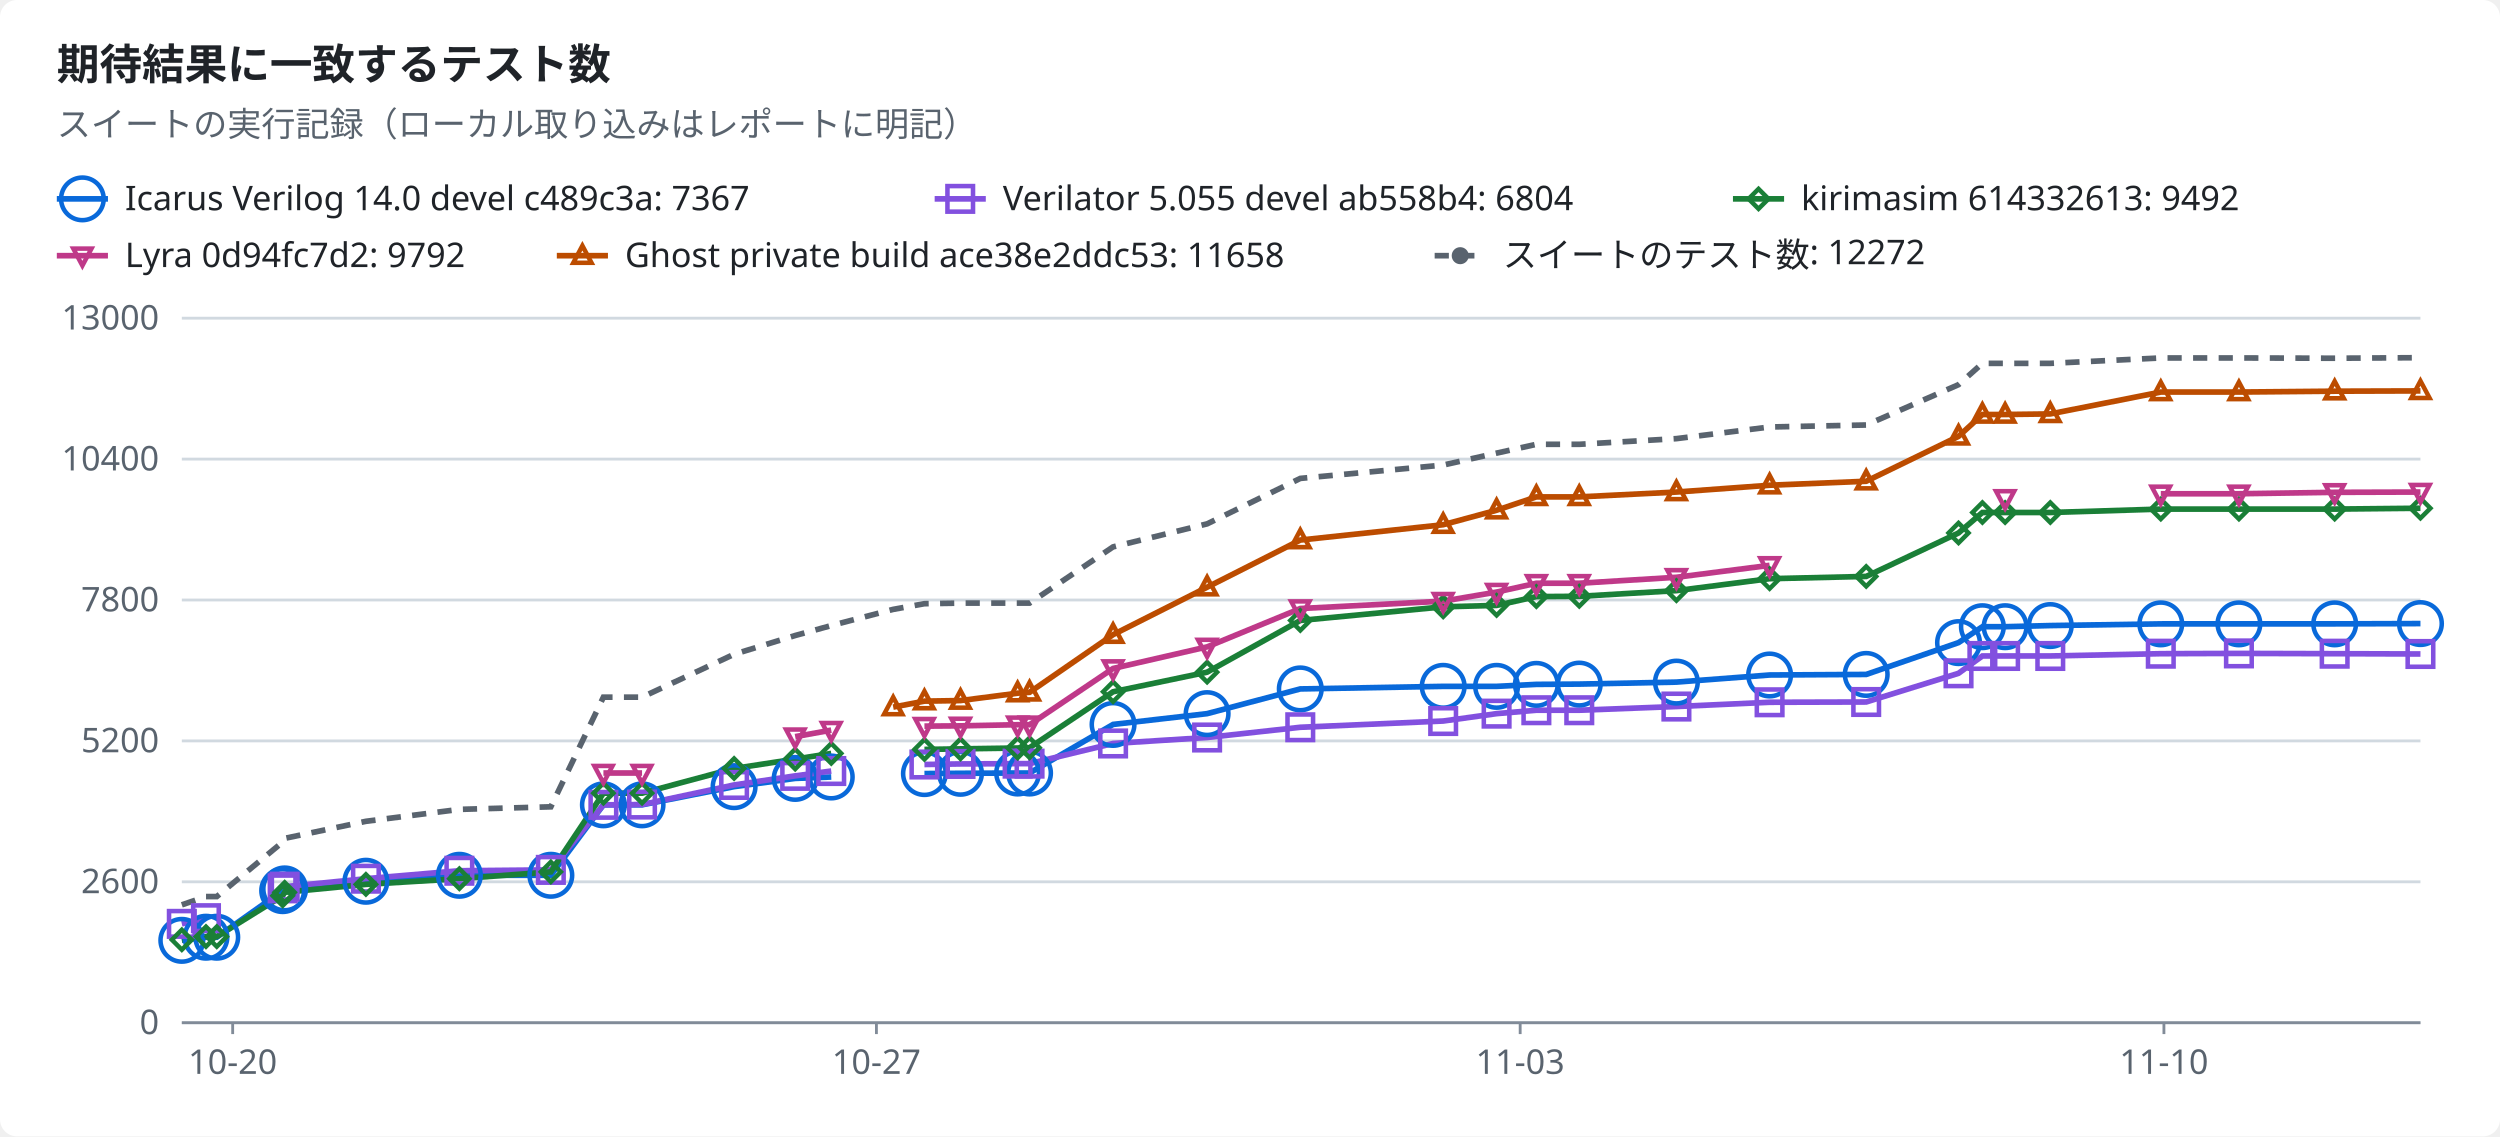
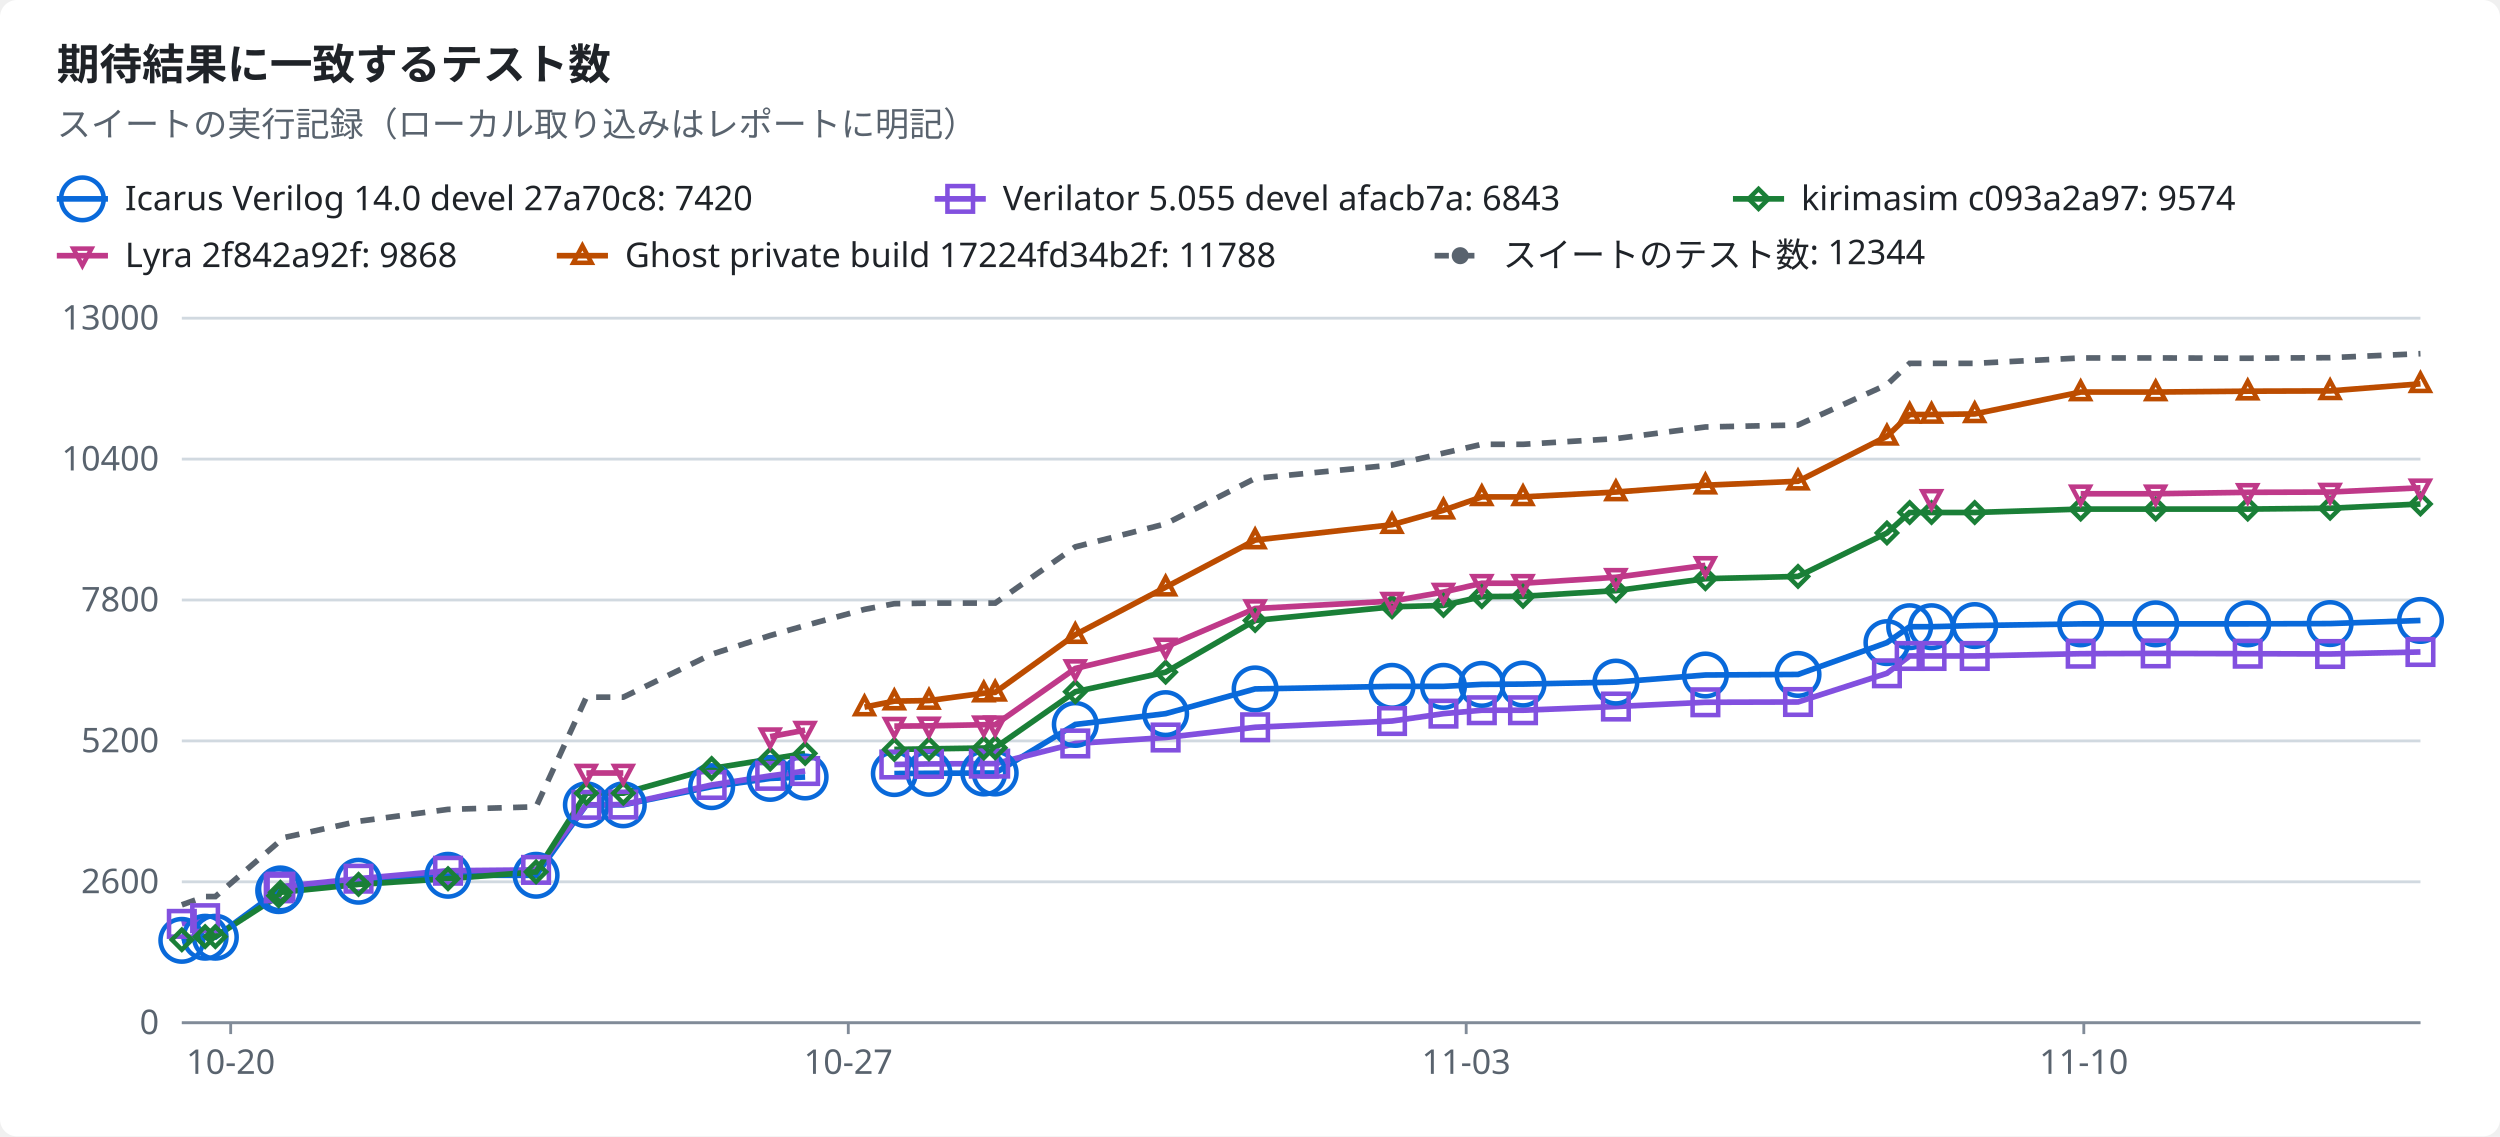
<svg xmlns="http://www.w3.org/2000/svg" width="880" height="400" viewBox="0 0 880 400" role="img">
  <style>text{font-family:-apple-system,BlinkMacSystemFont,"Segoe UI","Noto Sans",Helvetica,Arial,sans-serif;font-size:12px;fill:#1f2328;stroke:none}.bg{fill:#ffffff}.muted{fill:#59636e}.title{font-size:15px;font-weight:600}.grid{stroke:#d1d9e0;stroke-width:1}.axis{stroke:#818b98;stroke-width:1}.line{fill:none;stroke-width:2}.dashed{stroke-dasharray:5 4}.c-total{stroke:#59636e;fill:#59636e}.c-icarus{stroke:#0969da;fill:#0969da}.c-verilator{stroke:#8250df;fill:#8250df}.c-kirimasim{stroke:#1a7f37;fill:#1a7f37}.c-lyra{stroke:#bf3989;fill:#bf3989}.c-ghost{stroke:#bc4c00;fill:#bc4c00}.line{fill:none}.mk{fill:none;stroke-width:1.6}@media (prefers-color-scheme:dark){text{fill:#f0f6fc}.bg{fill:#0d1117}.muted{fill:#9198a1}.grid{stroke:#3d444d}.axis{stroke:#656c76}.c-total{stroke:#9198a1;fill:#9198a1}.c-icarus{stroke:#4493f8;fill:#4493f8}.c-verilator{stroke:#ab7df8;fill:#ab7df8}.c-kirimasim{stroke:#3fb950;fill:#3fb950}.c-lyra{stroke:#db61a2;fill:#db61a2}.c-ghost{stroke:#f0883e;fill:#f0883e}.line{fill:none}.mk{fill:none;stroke-width:1.6}}</style>
  <rect class="bg" width="880" height="400" rx="6" />
  <text x="20.0" y="28.0" class="title" text-anchor="start">期待結果に一致するテスト数</text>
  <text x="20.0" y="48.0" class="muted" text-anchor="start">スイートの実行記録（ローカル取り込みはレポートに明記）</text>
  <line class="line c-icarus" x1="20" x2="38" y1="70" y2="70" />
  <circle class="mk c-icarus" cx="29.0" cy="70.0" r="7.5" />
-   <text x="44.0" y="74.0" text-anchor="start">Icarus Verilog 14.0 devel c489c3a: 7367</text>
+   <text x="44.0" y="74.0" text-anchor="start">Icarus Verilog 14.0 devel 27a70c8: 7420</text>
  <line class="line c-verilator" x1="329" x2="347" y1="70" y2="70" />
  <rect class="mk c-verilator" x="333.5" y="65.5" width="9" height="9" />
-   <text x="353.0" y="74.0" text-anchor="start">Verilator 5.055 devel ab558b4: 6804</text>
+   <text x="353.0" y="74.0" text-anchor="start">Verilator 5.055 devel afacb7a: 6843</text>
  <line class="line c-kirimasim" x1="610" x2="628" y1="70" y2="70" />
  <polygon class="mk c-kirimasim" points="619.0,66.5 622.5,70.0 619.0,73.5 615.5,70.0" />
-   <text x="634.0" y="74.0" text-anchor="start">kirimasim 614332613: 9492</text>
+   <text x="634.0" y="74.0" text-anchor="start">kirimasim c093a2a97: 9574</text>
  <line class="line c-lyra" x1="20" x2="38" y1="90" y2="90" />
  <polygon class="mk c-lyra" points="29.0,93.5 32.2,87.5 25.8,87.5" />
-   <text x="44.0" y="94.0" text-anchor="start">Lyra 0d94fc7d2: 9792</text>
+   <text x="44.0" y="94.0" text-anchor="start">Lyra 2f842a92f: 9868</text>
  <line class="line c-ghost" x1="196" x2="214" y1="90" y2="90" />
  <polygon class="mk c-ghost" points="205.0,86.5 208.2,92.5 201.8,92.5" />
-   <text x="220.0" y="94.0" text-anchor="start">Ghost private build ace38e2ddc53: 11658</text>
+   <text x="220.0" y="94.0" text-anchor="start">Ghost private build 17224fd34b2f: 11788</text>
  <line class="line dashed c-total" x1="505" x2="523" y1="90" y2="90" />
  <circle class="c-total" cx="514.0" cy="90.0" r="2.5" />
-   <text x="529.0" y="94.0" text-anchor="start">スイートのテスト数: 12272</text>
+   <text x="529.0" y="94.0" text-anchor="start">スイートのテスト数: 12344</text>
  <line class="grid" x1="64" x2="852" y1="360.0" y2="360.0" />
  <text x="56.0" y="364.0" class="muted" text-anchor="end">0</text>
  <line class="grid" x1="64" x2="852" y1="310.4" y2="310.4" />
  <text x="56.0" y="314.4" class="muted" text-anchor="end">2600</text>
  <line class="grid" x1="64" x2="852" y1="260.8" y2="260.8" />
  <text x="56.0" y="264.8" class="muted" text-anchor="end">5200</text>
  <line class="grid" x1="64" x2="852" y1="211.2" y2="211.2" />
  <text x="56.0" y="215.2" class="muted" text-anchor="end">7800</text>
  <line class="grid" x1="64" x2="852" y1="161.6" y2="161.6" />
  <text x="56.0" y="165.6" class="muted" text-anchor="end">10400</text>
  <line class="grid" x1="64" x2="852" y1="112.0" y2="112.0" />
  <text x="56.0" y="116.0" class="muted" text-anchor="end">13000</text>
  <line class="axis" x1="64" x2="852" y1="360" y2="360" />
-   <line class="axis" x1="81.9" x2="81.9" y1="360" y2="364" />
-   <text x="81.9" y="378.0" class="muted" text-anchor="middle">10-20</text>
-   <line class="axis" x1="308.5" x2="308.5" y1="360" y2="364" />
-   <text x="308.5" y="378.0" class="muted" text-anchor="middle">10-27</text>
-   <line class="axis" x1="535.1" x2="535.1" y1="360" y2="364" />
-   <text x="535.1" y="378.0" class="muted" text-anchor="middle">11-03</text>
-   <line class="axis" x1="761.7" x2="761.7" y1="360" y2="364" />
-   <text x="761.7" y="378.0" class="muted" text-anchor="middle">11-10</text>
-   <polyline class="line c-icarus" points="64.0,331.0 72.5,329.9 76.3,329.9 99.5,313.5 100.2,312.9 128.8,310.2 161.7,308.1 193.9,308.1 212.4,283.3 226.0,283.3 258.4,276.9 279.9,274.0 292.6,273.5" />
-   <polyline class="line c-icarus" points="325.4,272.3 338.1,272.2 358.2,272.1 362.4,272.1 391.8,255.0 424.9,251.2 457.7,242.5 508.0,241.6 526.8,241.6 540.8,240.9 555.9,240.8 590.1,240.1 622.9,237.6 656.9,237.4 689.4,226.2 697.8,220.6 705.8,220.6 721.7,220.2 760.6,219.6 788.1,219.6 821.8,219.6 852.0,219.5" />
-   <polyline class="line c-verilator" points="64.0,325.2 72.5,323.2" />
-   <polyline class="line c-verilator" points="99.5,312.7 100.2,312.1 128.8,309.3 161.7,306.5 193.9,306.2 212.4,283.3 226.0,283.2 258.4,276.3 279.9,273.1 292.6,271.4" />
-   <polyline class="line c-verilator" points="325.4,269.1 338.1,268.9 358.2,268.8 362.4,268.8 391.8,261.7 424.9,259.6 457.7,256.0 508.0,253.8 526.8,251.2 540.8,250.0 555.9,250.0 590.1,248.7 622.9,247.2 656.9,247.1 689.4,237.0 697.8,230.9 705.8,230.9 721.7,230.9 760.6,230.1 788.1,230.0 821.8,230.1 852.0,230.2" />
-   <polyline class="line c-kirimasim" points="64.0,330.8 72.5,329.7 76.3,329.7 99.5,315.3 100.2,314.1 128.8,311.3 161.7,309.3 193.9,306.9 212.4,279.2 226.0,279.2 258.4,270.5 279.9,267.2 292.6,265.2" />
-   <polyline class="line c-kirimasim" points="325.4,263.8 338.1,263.6 358.2,263.3 362.4,263.2 391.8,243.5 424.9,236.6 457.7,218.4 508.0,213.6 526.8,213.1 540.8,210.0 555.9,209.9 590.1,207.9 622.9,203.7 656.9,202.9 689.4,187.6 697.8,180.4 705.8,180.4 721.7,180.4 760.6,179.2 788.1,179.2 821.8,179.2 852.0,178.9" />
-   <polyline class="line c-lyra" points="212.4,272.1 226.0,272.1" />
-   <polyline class="line c-lyra" points="279.9,259.3 292.6,257.0" />
-   <polyline class="line c-lyra" points="325.4,255.6 338.1,255.5 358.2,255.1 362.4,255.1 391.8,235.3 424.9,227.7 457.7,214.2 508.0,211.6 526.8,208.4 540.8,205.3 555.9,205.3 590.1,203.2 622.9,199.0" />
-   <polyline class="line c-lyra" points="760.6,173.8 788.1,173.8 821.8,173.3 852.0,173.2" />
-   <polyline class="line c-ghost" points="314.4,248.9 325.4,246.8 338.1,246.6 358.2,244.0 362.4,243.7 391.8,223.4 424.9,206.7 457.7,190.1 508.0,184.7 526.8,179.6 540.8,174.9 555.9,174.9 590.1,173.2 622.9,170.8 656.9,169.4 689.4,153.6 697.8,145.9 705.8,145.9 721.7,145.7 760.6,138.0 788.1,138.0 821.8,137.7 852.0,137.6" />
-   <polyline class="line dashed c-total" points="64.0,318.5 72.5,315.6 76.3,315.6 99.5,296.4 100.2,295.1 128.8,289.1 161.7,284.9 193.9,284.0 212.4,245.4 226.0,245.4 258.4,230.3 279.9,223.7 292.6,220.2 314.4,214.5 325.4,212.5 338.1,212.3 358.2,212.3 362.4,212.3 391.8,192.5 424.9,184.4 457.7,168.4 508.0,163.7 526.8,159.5 540.8,156.4 555.9,156.4 590.1,154.4 622.9,150.3 656.9,149.6 689.4,135.4 697.8,127.9 705.8,127.9 721.7,127.9 760.6,126.0 788.1,126.0 821.8,126.1 852.0,125.9" />
+   <line class="axis" x1="81.2" x2="81.2" y1="360" y2="364" />
+   <text x="81.2" y="378.0" class="muted" text-anchor="middle">10-20</text>
+   <line class="axis" x1="298.6" x2="298.6" y1="360" y2="364" />
+   <text x="298.6" y="378.0" class="muted" text-anchor="middle">10-27</text>
+   <line class="axis" x1="516.1" x2="516.1" y1="360" y2="364" />
+   <text x="516.1" y="378.0" class="muted" text-anchor="middle">11-03</text>
+   <line class="axis" x1="733.5" x2="733.5" y1="360" y2="364" />
+   <text x="733.5" y="378.0" class="muted" text-anchor="middle">11-10</text>
+   <polyline class="line c-icarus" points="64.0,331.0 72.2,329.9 75.8,329.9 98.1,313.5 98.7,312.9 126.2,310.2 157.7,308.1 188.7,308.1 206.4,283.3 219.4,283.3 250.5,276.9 271.1,274.0 283.4,273.5" />
+   <polyline class="line c-icarus" points="314.8,272.3 327.0,272.2 346.3,272.1 350.3,272.1 378.5,255.0 410.3,251.2 441.8,242.5 490.0,241.6 508.1,241.6 521.6,240.9 536.1,240.8 568.8,240.1 600.3,237.6 632.9,237.4 664.2,226.2 672.2,220.6 679.9,220.6 695.1,220.2 732.4,219.6 758.8,219.6 791.2,219.6 820.2,219.5 852.0,218.4" />
+   <polyline class="line c-verilator" points="64.0,325.2 72.2,323.2" />
+   <polyline class="line c-verilator" points="98.1,312.7 98.7,312.1 126.2,309.3 157.7,306.5 188.7,306.2 206.4,283.3 219.4,283.2 250.5,276.3 271.1,273.1 283.4,271.4" />
+   <polyline class="line c-verilator" points="314.8,269.1 327.0,268.9 346.3,268.8 350.3,268.8 378.5,261.7 410.3,259.6 441.8,256.0 490.0,253.8 508.1,251.2 521.6,250.0 536.1,250.0 568.8,248.7 600.3,247.2 632.9,247.1 664.2,237.0 672.2,230.9 679.9,230.9 695.1,230.9 732.4,230.1 758.8,230.0 791.2,230.1 820.2,230.2 852.0,229.5" />
+   <polyline class="line c-kirimasim" points="64.0,330.8 72.2,329.7 75.8,329.7 98.1,315.3 98.7,314.1 126.2,311.3 157.7,309.3 188.7,306.9 206.4,279.2 219.4,279.2 250.5,270.5 271.1,267.2 283.4,265.2" />
+   <polyline class="line c-kirimasim" points="314.8,263.8 327.0,263.6 346.3,263.3 350.3,263.2 378.5,243.5 410.3,236.6 441.8,218.4 490.0,213.6 508.1,213.1 521.6,210.0 536.1,209.9 568.8,207.9 600.3,203.7 632.9,202.9 664.2,187.6 672.2,180.4 679.9,180.4 695.1,180.4 732.4,179.2 758.8,179.2 791.2,179.2 820.2,178.9 852.0,177.4" />
+   <polyline class="line c-lyra" points="206.4,272.1 219.4,272.1" />
+   <polyline class="line c-lyra" points="271.1,259.3 283.4,257.0" />
+   <polyline class="line c-lyra" points="314.8,255.6 327.0,255.5 346.3,255.1 350.3,255.1 378.5,235.3 410.3,227.7 441.8,214.2 490.0,211.6 508.1,208.4 521.6,205.3 536.1,205.3 568.8,203.2 600.3,199.0" />
+   <polyline class="line c-lyra" points="732.4,173.8 758.8,173.8 791.2,173.3 820.2,173.2 852.0,171.7" />
+   <polyline class="line c-ghost" points="304.3,248.9 314.8,246.8 327.0,246.6 346.3,244.0 350.3,243.7 378.5,223.4 410.3,206.7 441.8,190.1 490.0,184.7 508.1,179.6 521.6,174.9 536.1,174.9 568.8,173.2 600.3,170.8 632.9,169.4 664.2,153.6 672.2,145.9 679.9,145.9 695.1,145.7 732.4,138.0 758.8,138.0 791.2,137.7 820.2,137.6 852.0,135.1" />
+   <polyline class="line dashed c-total" points="64.0,318.5 72.2,315.6 75.8,315.6 98.1,296.4 98.7,295.1 126.2,289.1 157.7,284.9 188.7,284.0 206.4,245.4 219.4,245.4 250.5,230.3 271.1,223.7 283.4,220.2 304.3,214.5 314.8,212.5 327.0,212.3 346.3,212.3 350.3,212.3 378.5,192.5 410.3,184.4 441.8,168.4 490.0,163.7 508.1,159.5 521.6,156.4 536.1,156.4 568.8,154.4 600.3,150.3 632.9,149.6 664.2,135.4 672.2,127.9 679.9,127.9 695.1,127.9 732.4,126.0 758.8,126.0 791.2,126.1 820.2,125.9 852.0,124.5" />
  <circle class="mk c-icarus" cx="64.0" cy="331.0" r="7.5" />
-   <circle class="mk c-icarus" cx="72.5" cy="329.9" r="7.5" />
-   <circle class="mk c-icarus" cx="76.3" cy="329.9" r="7.5" />
-   <circle class="mk c-icarus" cx="99.5" cy="313.5" r="7.5" />
-   <circle class="mk c-icarus" cx="100.2" cy="312.9" r="7.5" />
-   <circle class="mk c-icarus" cx="128.8" cy="310.2" r="7.5" />
-   <circle class="mk c-icarus" cx="161.7" cy="308.1" r="7.5" />
-   <circle class="mk c-icarus" cx="193.9" cy="308.1" r="7.5" />
-   <circle class="mk c-icarus" cx="212.4" cy="283.3" r="7.5" />
-   <circle class="mk c-icarus" cx="226.0" cy="283.3" r="7.5" />
-   <circle class="mk c-icarus" cx="258.4" cy="276.9" r="7.5" />
-   <circle class="mk c-icarus" cx="279.9" cy="274.0" r="7.5" />
-   <circle class="mk c-icarus" cx="292.6" cy="273.5" r="7.5" />
-   <circle class="mk c-icarus" cx="325.4" cy="272.3" r="7.5" />
-   <circle class="mk c-icarus" cx="338.1" cy="272.2" r="7.5" />
-   <circle class="mk c-icarus" cx="358.2" cy="272.1" r="7.5" />
-   <circle class="mk c-icarus" cx="362.4" cy="272.1" r="7.5" />
-   <circle class="mk c-icarus" cx="391.8" cy="255.0" r="7.5" />
-   <circle class="mk c-icarus" cx="424.9" cy="251.2" r="7.5" />
-   <circle class="mk c-icarus" cx="457.7" cy="242.5" r="7.5" />
-   <circle class="mk c-icarus" cx="508.0" cy="241.6" r="7.5" />
-   <circle class="mk c-icarus" cx="526.8" cy="241.6" r="7.5" />
-   <circle class="mk c-icarus" cx="540.8" cy="240.9" r="7.5" />
-   <circle class="mk c-icarus" cx="555.9" cy="240.8" r="7.5" />
-   <circle class="mk c-icarus" cx="590.1" cy="240.1" r="7.5" />
-   <circle class="mk c-icarus" cx="622.9" cy="237.6" r="7.5" />
-   <circle class="mk c-icarus" cx="656.9" cy="237.4" r="7.5" />
-   <circle class="mk c-icarus" cx="689.4" cy="226.2" r="7.5" />
-   <circle class="mk c-icarus" cx="697.8" cy="220.6" r="7.5" />
-   <circle class="mk c-icarus" cx="705.8" cy="220.6" r="7.5" />
-   <circle class="mk c-icarus" cx="721.7" cy="220.2" r="7.5" />
-   <circle class="mk c-icarus" cx="760.6" cy="219.6" r="7.5" />
-   <circle class="mk c-icarus" cx="788.1" cy="219.6" r="7.5" />
-   <circle class="mk c-icarus" cx="821.8" cy="219.6" r="7.5" />
-   <circle class="mk c-icarus" cx="852.0" cy="219.5" r="7.5" />
+   <circle class="mk c-icarus" cx="72.2" cy="329.9" r="7.5" />
+   <circle class="mk c-icarus" cx="75.8" cy="329.9" r="7.5" />
+   <circle class="mk c-icarus" cx="98.1" cy="313.5" r="7.5" />
+   <circle class="mk c-icarus" cx="98.7" cy="312.9" r="7.5" />
+   <circle class="mk c-icarus" cx="126.2" cy="310.2" r="7.5" />
+   <circle class="mk c-icarus" cx="157.7" cy="308.1" r="7.5" />
+   <circle class="mk c-icarus" cx="188.7" cy="308.1" r="7.5" />
+   <circle class="mk c-icarus" cx="206.4" cy="283.3" r="7.5" />
+   <circle class="mk c-icarus" cx="219.4" cy="283.3" r="7.5" />
+   <circle class="mk c-icarus" cx="250.5" cy="276.9" r="7.5" />
+   <circle class="mk c-icarus" cx="271.1" cy="274.0" r="7.5" />
+   <circle class="mk c-icarus" cx="283.4" cy="273.5" r="7.5" />
+   <circle class="mk c-icarus" cx="314.8" cy="272.3" r="7.5" />
+   <circle class="mk c-icarus" cx="327.0" cy="272.2" r="7.5" />
+   <circle class="mk c-icarus" cx="346.3" cy="272.1" r="7.5" />
+   <circle class="mk c-icarus" cx="350.3" cy="272.1" r="7.5" />
+   <circle class="mk c-icarus" cx="378.5" cy="255.0" r="7.5" />
+   <circle class="mk c-icarus" cx="410.3" cy="251.2" r="7.5" />
+   <circle class="mk c-icarus" cx="441.8" cy="242.5" r="7.5" />
+   <circle class="mk c-icarus" cx="490.0" cy="241.6" r="7.5" />
+   <circle class="mk c-icarus" cx="508.1" cy="241.6" r="7.5" />
+   <circle class="mk c-icarus" cx="521.6" cy="240.9" r="7.5" />
+   <circle class="mk c-icarus" cx="536.1" cy="240.8" r="7.5" />
+   <circle class="mk c-icarus" cx="568.8" cy="240.1" r="7.5" />
+   <circle class="mk c-icarus" cx="600.3" cy="237.6" r="7.5" />
+   <circle class="mk c-icarus" cx="632.9" cy="237.4" r="7.5" />
+   <circle class="mk c-icarus" cx="664.2" cy="226.2" r="7.5" />
+   <circle class="mk c-icarus" cx="672.2" cy="220.6" r="7.5" />
+   <circle class="mk c-icarus" cx="679.9" cy="220.6" r="7.5" />
+   <circle class="mk c-icarus" cx="695.1" cy="220.2" r="7.5" />
+   <circle class="mk c-icarus" cx="732.4" cy="219.6" r="7.5" />
+   <circle class="mk c-icarus" cx="758.8" cy="219.6" r="7.5" />
+   <circle class="mk c-icarus" cx="791.2" cy="219.6" r="7.5" />
+   <circle class="mk c-icarus" cx="820.2" cy="219.5" r="7.5" />
+   <circle class="mk c-icarus" cx="852.0" cy="218.4" r="7.5" />
  <rect class="mk c-verilator" x="59.5" y="320.7" width="9" height="9" />
-   <rect class="mk c-verilator" x="68.0" y="318.7" width="9" height="9" />
-   <rect class="mk c-verilator" x="95.0" y="308.2" width="9" height="9" />
-   <rect class="mk c-verilator" x="95.7" y="307.6" width="9" height="9" />
-   <rect class="mk c-verilator" x="124.3" y="304.8" width="9" height="9" />
-   <rect class="mk c-verilator" x="157.2" y="302.0" width="9" height="9" />
-   <rect class="mk c-verilator" x="189.4" y="301.7" width="9" height="9" />
-   <rect class="mk c-verilator" x="207.9" y="278.8" width="9" height="9" />
-   <rect class="mk c-verilator" x="221.5" y="278.7" width="9" height="9" />
-   <rect class="mk c-verilator" x="253.9" y="271.8" width="9" height="9" />
-   <rect class="mk c-verilator" x="275.4" y="268.6" width="9" height="9" />
-   <rect class="mk c-verilator" x="288.1" y="266.9" width="9" height="9" />
-   <rect class="mk c-verilator" x="320.9" y="264.6" width="9" height="9" />
-   <rect class="mk c-verilator" x="333.6" y="264.4" width="9" height="9" />
-   <rect class="mk c-verilator" x="353.7" y="264.3" width="9" height="9" />
-   <rect class="mk c-verilator" x="357.9" y="264.3" width="9" height="9" />
-   <rect class="mk c-verilator" x="387.3" y="257.2" width="9" height="9" />
-   <rect class="mk c-verilator" x="420.4" y="255.1" width="9" height="9" />
-   <rect class="mk c-verilator" x="453.2" y="251.5" width="9" height="9" />
-   <rect class="mk c-verilator" x="503.5" y="249.3" width="9" height="9" />
-   <rect class="mk c-verilator" x="522.3" y="246.7" width="9" height="9" />
-   <rect class="mk c-verilator" x="536.3" y="245.5" width="9" height="9" />
-   <rect class="mk c-verilator" x="551.4" y="245.5" width="9" height="9" />
-   <rect class="mk c-verilator" x="585.6" y="244.2" width="9" height="9" />
-   <rect class="mk c-verilator" x="618.4" y="242.7" width="9" height="9" />
-   <rect class="mk c-verilator" x="652.4" y="242.6" width="9" height="9" />
-   <rect class="mk c-verilator" x="684.9" y="232.5" width="9" height="9" />
-   <rect class="mk c-verilator" x="693.3" y="226.4" width="9" height="9" />
-   <rect class="mk c-verilator" x="701.3" y="226.4" width="9" height="9" />
-   <rect class="mk c-verilator" x="717.2" y="226.4" width="9" height="9" />
-   <rect class="mk c-verilator" x="756.1" y="225.6" width="9" height="9" />
-   <rect class="mk c-verilator" x="783.6" y="225.5" width="9" height="9" />
-   <rect class="mk c-verilator" x="817.3" y="225.6" width="9" height="9" />
-   <rect class="mk c-verilator" x="847.5" y="225.7" width="9" height="9" />
+   <rect class="mk c-verilator" x="67.7" y="318.7" width="9" height="9" />
+   <rect class="mk c-verilator" x="93.6" y="308.2" width="9" height="9" />
+   <rect class="mk c-verilator" x="94.2" y="307.6" width="9" height="9" />
+   <rect class="mk c-verilator" x="121.7" y="304.8" width="9" height="9" />
+   <rect class="mk c-verilator" x="153.2" y="302.0" width="9" height="9" />
+   <rect class="mk c-verilator" x="184.2" y="301.7" width="9" height="9" />
+   <rect class="mk c-verilator" x="201.9" y="278.8" width="9" height="9" />
+   <rect class="mk c-verilator" x="214.9" y="278.7" width="9" height="9" />
+   <rect class="mk c-verilator" x="246.0" y="271.8" width="9" height="9" />
+   <rect class="mk c-verilator" x="266.6" y="268.6" width="9" height="9" />
+   <rect class="mk c-verilator" x="278.9" y="266.9" width="9" height="9" />
+   <rect class="mk c-verilator" x="310.3" y="264.6" width="9" height="9" />
+   <rect class="mk c-verilator" x="322.5" y="264.4" width="9" height="9" />
+   <rect class="mk c-verilator" x="341.8" y="264.3" width="9" height="9" />
+   <rect class="mk c-verilator" x="345.8" y="264.3" width="9" height="9" />
+   <rect class="mk c-verilator" x="374.0" y="257.2" width="9" height="9" />
+   <rect class="mk c-verilator" x="405.8" y="255.1" width="9" height="9" />
+   <rect class="mk c-verilator" x="437.3" y="251.5" width="9" height="9" />
+   <rect class="mk c-verilator" x="485.5" y="249.3" width="9" height="9" />
+   <rect class="mk c-verilator" x="503.6" y="246.7" width="9" height="9" />
+   <rect class="mk c-verilator" x="517.1" y="245.5" width="9" height="9" />
+   <rect class="mk c-verilator" x="531.6" y="245.5" width="9" height="9" />
+   <rect class="mk c-verilator" x="564.3" y="244.2" width="9" height="9" />
+   <rect class="mk c-verilator" x="595.8" y="242.7" width="9" height="9" />
+   <rect class="mk c-verilator" x="628.4" y="242.6" width="9" height="9" />
+   <rect class="mk c-verilator" x="659.7" y="232.5" width="9" height="9" />
+   <rect class="mk c-verilator" x="667.7" y="226.4" width="9" height="9" />
+   <rect class="mk c-verilator" x="675.4" y="226.4" width="9" height="9" />
+   <rect class="mk c-verilator" x="690.6" y="226.4" width="9" height="9" />
+   <rect class="mk c-verilator" x="727.9" y="225.6" width="9" height="9" />
+   <rect class="mk c-verilator" x="754.3" y="225.5" width="9" height="9" />
+   <rect class="mk c-verilator" x="786.7" y="225.6" width="9" height="9" />
+   <rect class="mk c-verilator" x="815.7" y="225.7" width="9" height="9" />
+   <rect class="mk c-verilator" x="847.5" y="225.0" width="9" height="9" />
  <polygon class="mk c-kirimasim" points="64.0,327.3 67.5,330.8 64.0,334.3 60.5,330.8" />
-   <polygon class="mk c-kirimasim" points="72.5,326.2 76.0,329.7 72.5,333.2 69.0,329.7" />
-   <polygon class="mk c-kirimasim" points="76.3,326.2 79.8,329.7 76.3,333.2 72.8,329.7" />
-   <polygon class="mk c-kirimasim" points="99.5,311.8 103.0,315.3 99.5,318.8 96.0,315.3" />
-   <polygon class="mk c-kirimasim" points="100.2,310.6 103.7,314.1 100.2,317.6 96.7,314.1" />
-   <polygon class="mk c-kirimasim" points="128.8,307.8 132.3,311.3 128.8,314.8 125.3,311.3" />
-   <polygon class="mk c-kirimasim" points="161.7,305.8 165.2,309.3 161.7,312.8 158.2,309.3" />
-   <polygon class="mk c-kirimasim" points="193.9,303.4 197.4,306.9 193.9,310.4 190.4,306.9" />
-   <polygon class="mk c-kirimasim" points="212.4,275.7 215.9,279.2 212.4,282.7 208.9,279.2" />
-   <polygon class="mk c-kirimasim" points="226.0,275.7 229.5,279.2 226.0,282.7 222.5,279.2" />
-   <polygon class="mk c-kirimasim" points="258.4,267.0 261.9,270.5 258.4,274.0 254.9,270.5" />
-   <polygon class="mk c-kirimasim" points="279.9,263.7 283.4,267.2 279.9,270.7 276.4,267.2" />
-   <polygon class="mk c-kirimasim" points="292.6,261.7 296.1,265.2 292.6,268.7 289.1,265.2" />
-   <polygon class="mk c-kirimasim" points="325.4,260.3 328.9,263.8 325.4,267.3 321.9,263.8" />
-   <polygon class="mk c-kirimasim" points="338.1,260.1 341.6,263.6 338.1,267.1 334.6,263.6" />
-   <polygon class="mk c-kirimasim" points="358.2,259.8 361.7,263.3 358.2,266.8 354.7,263.3" />
-   <polygon class="mk c-kirimasim" points="362.4,259.7 365.9,263.2 362.4,266.7 358.9,263.2" />
-   <polygon class="mk c-kirimasim" points="391.8,240.0 395.3,243.5 391.8,247.0 388.3,243.5" />
-   <polygon class="mk c-kirimasim" points="424.9,233.1 428.4,236.6 424.9,240.1 421.4,236.6" />
-   <polygon class="mk c-kirimasim" points="457.7,214.9 461.2,218.4 457.7,221.9 454.2,218.4" />
-   <polygon class="mk c-kirimasim" points="508.0,210.1 511.5,213.6 508.0,217.1 504.5,213.6" />
-   <polygon class="mk c-kirimasim" points="526.8,209.6 530.3,213.1 526.8,216.6 523.3,213.1" />
-   <polygon class="mk c-kirimasim" points="540.8,206.5 544.3,210.0 540.8,213.5 537.3,210.0" />
-   <polygon class="mk c-kirimasim" points="555.9,206.4 559.4,209.9 555.9,213.4 552.4,209.9" />
-   <polygon class="mk c-kirimasim" points="590.1,204.4 593.6,207.9 590.1,211.4 586.6,207.9" />
-   <polygon class="mk c-kirimasim" points="622.9,200.2 626.4,203.7 622.9,207.2 619.4,203.7" />
-   <polygon class="mk c-kirimasim" points="656.9,199.4 660.4,202.9 656.9,206.4 653.4,202.9" />
-   <polygon class="mk c-kirimasim" points="689.4,184.1 692.9,187.6 689.4,191.1 685.9,187.6" />
-   <polygon class="mk c-kirimasim" points="697.8,176.9 701.3,180.4 697.8,183.9 694.3,180.4" />
-   <polygon class="mk c-kirimasim" points="705.8,176.9 709.3,180.4 705.8,183.9 702.3,180.4" />
-   <polygon class="mk c-kirimasim" points="721.7,176.9 725.2,180.4 721.7,183.9 718.2,180.4" />
-   <polygon class="mk c-kirimasim" points="760.6,175.7 764.1,179.2 760.6,182.7 757.1,179.2" />
-   <polygon class="mk c-kirimasim" points="788.1,175.7 791.6,179.2 788.1,182.7 784.6,179.2" />
-   <polygon class="mk c-kirimasim" points="821.8,175.7 825.3,179.2 821.8,182.7 818.3,179.2" />
-   <polygon class="mk c-kirimasim" points="852.0,175.4 855.5,178.9 852.0,182.4 848.5,178.9" />
-   <polygon class="mk c-lyra" points="212.4,275.6 215.6,269.6 209.2,269.6" />
-   <polygon class="mk c-lyra" points="226.0,275.6 229.2,269.6 222.8,269.6" />
-   <polygon class="mk c-lyra" points="279.9,262.8 283.1,256.8 276.7,256.8" />
-   <polygon class="mk c-lyra" points="292.6,260.5 295.8,254.5 289.4,254.5" />
-   <polygon class="mk c-lyra" points="325.4,259.1 328.6,253.1 322.2,253.1" />
-   <polygon class="mk c-lyra" points="338.1,259.0 341.3,253.0 334.9,253.0" />
-   <polygon class="mk c-lyra" points="358.2,258.6 361.4,252.6 355.0,252.6" />
-   <polygon class="mk c-lyra" points="362.4,258.6 365.6,252.6 359.2,252.6" />
-   <polygon class="mk c-lyra" points="391.8,238.8 395.0,232.8 388.6,232.8" />
-   <polygon class="mk c-lyra" points="424.9,231.2 428.1,225.2 421.7,225.2" />
-   <polygon class="mk c-lyra" points="457.7,217.7 460.9,211.7 454.5,211.7" />
-   <polygon class="mk c-lyra" points="508.0,215.1 511.2,209.1 504.8,209.1" />
-   <polygon class="mk c-lyra" points="526.8,211.9 530.0,205.9 523.6,205.9" />
-   <polygon class="mk c-lyra" points="540.8,208.8 544.0,202.8 537.6,202.8" />
-   <polygon class="mk c-lyra" points="555.9,208.8 559.1,202.8 552.7,202.8" />
-   <polygon class="mk c-lyra" points="590.1,206.7 593.3,200.7 586.9,200.7" />
-   <polygon class="mk c-lyra" points="622.9,202.5 626.1,196.5 619.7,196.5" />
-   <polygon class="mk c-lyra" points="705.8,178.9 709.0,172.9 702.6,172.9" />
-   <polygon class="mk c-lyra" points="760.6,177.3 763.8,171.3 757.4,171.3" />
-   <polygon class="mk c-lyra" points="788.1,177.3 791.3,171.3 784.9,171.3" />
-   <polygon class="mk c-lyra" points="821.8,176.8 825.0,170.8 818.6,170.8" />
-   <polygon class="mk c-lyra" points="852.0,176.7 855.2,170.7 848.8,170.7" />
-   <polygon class="mk c-ghost" points="314.4,245.4 317.6,251.4 311.2,251.4" />
-   <polygon class="mk c-ghost" points="325.4,243.3 328.6,249.3 322.2,249.3" />
-   <polygon class="mk c-ghost" points="338.1,243.1 341.3,249.1 334.9,249.1" />
-   <polygon class="mk c-ghost" points="358.2,240.5 361.4,246.5 355.0,246.5" />
-   <polygon class="mk c-ghost" points="362.4,240.2 365.6,246.2 359.2,246.2" />
-   <polygon class="mk c-ghost" points="391.8,219.9 395.0,225.9 388.6,225.9" />
-   <polygon class="mk c-ghost" points="424.9,203.2 428.1,209.2 421.7,209.2" />
-   <polygon class="mk c-ghost" points="457.7,186.6 460.9,192.6 454.5,192.6" />
-   <polygon class="mk c-ghost" points="508.0,181.2 511.2,187.2 504.8,187.2" />
-   <polygon class="mk c-ghost" points="526.8,176.1 530.0,182.1 523.6,182.1" />
-   <polygon class="mk c-ghost" points="540.8,171.4 544.0,177.4 537.6,177.4" />
-   <polygon class="mk c-ghost" points="555.9,171.4 559.1,177.4 552.7,177.4" />
-   <polygon class="mk c-ghost" points="590.1,169.7 593.3,175.7 586.9,175.7" />
-   <polygon class="mk c-ghost" points="622.9,167.3 626.1,173.3 619.7,173.3" />
-   <polygon class="mk c-ghost" points="656.9,165.9 660.1,171.9 653.7,171.9" />
-   <polygon class="mk c-ghost" points="689.4,150.1 692.6,156.1 686.2,156.1" />
-   <polygon class="mk c-ghost" points="697.8,142.4 701.0,148.4 694.6,148.4" />
-   <polygon class="mk c-ghost" points="705.8,142.4 709.0,148.4 702.6,148.4" />
-   <polygon class="mk c-ghost" points="721.7,142.2 724.9,148.2 718.5,148.2" />
-   <polygon class="mk c-ghost" points="760.6,134.5 763.8,140.5 757.4,140.5" />
-   <polygon class="mk c-ghost" points="788.1,134.5 791.3,140.5 784.9,140.5" />
-   <polygon class="mk c-ghost" points="821.8,134.2 825.0,140.2 818.6,140.2" />
-   <polygon class="mk c-ghost" points="852.0,134.1 855.2,140.1 848.8,140.1" />
+   <polygon class="mk c-kirimasim" points="72.2,326.2 75.7,329.7 72.2,333.2 68.7,329.7" />
+   <polygon class="mk c-kirimasim" points="75.8,326.2 79.3,329.7 75.8,333.2 72.3,329.7" />
+   <polygon class="mk c-kirimasim" points="98.1,311.8 101.6,315.3 98.1,318.8 94.6,315.3" />
+   <polygon class="mk c-kirimasim" points="98.7,310.6 102.2,314.1 98.7,317.6 95.2,314.1" />
+   <polygon class="mk c-kirimasim" points="126.2,307.8 129.7,311.3 126.2,314.8 122.7,311.3" />
+   <polygon class="mk c-kirimasim" points="157.7,305.8 161.2,309.3 157.7,312.8 154.2,309.3" />
+   <polygon class="mk c-kirimasim" points="188.7,303.4 192.2,306.9 188.7,310.4 185.2,306.9" />
+   <polygon class="mk c-kirimasim" points="206.4,275.7 209.9,279.2 206.4,282.7 202.9,279.2" />
+   <polygon class="mk c-kirimasim" points="219.4,275.7 222.9,279.2 219.4,282.7 215.9,279.2" />
+   <polygon class="mk c-kirimasim" points="250.5,267.0 254.0,270.5 250.5,274.0 247.0,270.5" />
+   <polygon class="mk c-kirimasim" points="271.1,263.7 274.6,267.2 271.1,270.7 267.6,267.2" />
+   <polygon class="mk c-kirimasim" points="283.4,261.7 286.9,265.2 283.4,268.7 279.9,265.2" />
+   <polygon class="mk c-kirimasim" points="314.8,260.3 318.3,263.8 314.8,267.3 311.3,263.8" />
+   <polygon class="mk c-kirimasim" points="327.0,260.1 330.5,263.6 327.0,267.1 323.5,263.6" />
+   <polygon class="mk c-kirimasim" points="346.3,259.8 349.8,263.3 346.3,266.8 342.8,263.3" />
+   <polygon class="mk c-kirimasim" points="350.3,259.7 353.8,263.2 350.3,266.7 346.8,263.2" />
+   <polygon class="mk c-kirimasim" points="378.5,240.0 382.0,243.5 378.5,247.0 375.0,243.5" />
+   <polygon class="mk c-kirimasim" points="410.3,233.1 413.8,236.6 410.3,240.1 406.8,236.6" />
+   <polygon class="mk c-kirimasim" points="441.8,214.9 445.3,218.4 441.8,221.9 438.3,218.4" />
+   <polygon class="mk c-kirimasim" points="490.0,210.1 493.5,213.6 490.0,217.1 486.5,213.6" />
+   <polygon class="mk c-kirimasim" points="508.1,209.6 511.6,213.1 508.1,216.6 504.6,213.1" />
+   <polygon class="mk c-kirimasim" points="521.6,206.5 525.1,210.0 521.6,213.5 518.1,210.0" />
+   <polygon class="mk c-kirimasim" points="536.1,206.4 539.6,209.9 536.1,213.4 532.6,209.9" />
+   <polygon class="mk c-kirimasim" points="568.8,204.4 572.3,207.9 568.8,211.4 565.3,207.9" />
+   <polygon class="mk c-kirimasim" points="600.3,200.2 603.8,203.7 600.3,207.2 596.8,203.7" />
+   <polygon class="mk c-kirimasim" points="632.9,199.4 636.4,202.9 632.9,206.4 629.4,202.9" />
+   <polygon class="mk c-kirimasim" points="664.2,184.1 667.7,187.6 664.2,191.1 660.7,187.6" />
+   <polygon class="mk c-kirimasim" points="672.2,176.9 675.7,180.4 672.2,183.9 668.7,180.4" />
+   <polygon class="mk c-kirimasim" points="679.9,176.9 683.4,180.4 679.9,183.9 676.4,180.4" />
+   <polygon class="mk c-kirimasim" points="695.1,176.9 698.6,180.4 695.1,183.9 691.6,180.4" />
+   <polygon class="mk c-kirimasim" points="732.4,175.7 735.9,179.2 732.4,182.7 728.9,179.2" />
+   <polygon class="mk c-kirimasim" points="758.8,175.7 762.3,179.2 758.8,182.7 755.3,179.2" />
+   <polygon class="mk c-kirimasim" points="791.2,175.7 794.7,179.2 791.2,182.7 787.7,179.2" />
+   <polygon class="mk c-kirimasim" points="820.2,175.4 823.7,178.9 820.2,182.4 816.7,178.9" />
+   <polygon class="mk c-kirimasim" points="852.0,173.9 855.5,177.4 852.0,180.9 848.5,177.4" />
+   <polygon class="mk c-lyra" points="206.4,275.6 209.6,269.6 203.2,269.6" />
+   <polygon class="mk c-lyra" points="219.4,275.6 222.6,269.6 216.2,269.6" />
+   <polygon class="mk c-lyra" points="271.1,262.8 274.3,256.8 267.9,256.8" />
+   <polygon class="mk c-lyra" points="283.4,260.5 286.6,254.5 280.2,254.5" />
+   <polygon class="mk c-lyra" points="314.8,259.1 318.0,253.1 311.6,253.1" />
+   <polygon class="mk c-lyra" points="327.0,259.0 330.2,253.0 323.8,253.0" />
+   <polygon class="mk c-lyra" points="346.3,258.6 349.5,252.6 343.1,252.6" />
+   <polygon class="mk c-lyra" points="350.3,258.6 353.5,252.6 347.1,252.6" />
+   <polygon class="mk c-lyra" points="378.5,238.8 381.7,232.8 375.3,232.8" />
+   <polygon class="mk c-lyra" points="410.3,231.2 413.5,225.2 407.1,225.2" />
+   <polygon class="mk c-lyra" points="441.8,217.7 445.0,211.7 438.6,211.7" />
+   <polygon class="mk c-lyra" points="490.0,215.1 493.2,209.1 486.8,209.1" />
+   <polygon class="mk c-lyra" points="508.1,211.9 511.3,205.9 504.9,205.9" />
+   <polygon class="mk c-lyra" points="521.6,208.8 524.8,202.8 518.4,202.8" />
+   <polygon class="mk c-lyra" points="536.1,208.8 539.3,202.8 532.9,202.8" />
+   <polygon class="mk c-lyra" points="568.8,206.7 572.0,200.7 565.6,200.7" />
+   <polygon class="mk c-lyra" points="600.3,202.5 603.5,196.5 597.1,196.5" />
+   <polygon class="mk c-lyra" points="679.9,178.9 683.1,172.9 676.7,172.9" />
+   <polygon class="mk c-lyra" points="732.4,177.3 735.6,171.3 729.2,171.3" />
+   <polygon class="mk c-lyra" points="758.8,177.3 762.0,171.3 755.6,171.3" />
+   <polygon class="mk c-lyra" points="791.2,176.8 794.4,170.8 788.0,170.8" />
+   <polygon class="mk c-lyra" points="820.2,176.7 823.4,170.7 817.0,170.7" />
+   <polygon class="mk c-lyra" points="852.0,175.2 855.2,169.2 848.8,169.2" />
+   <polygon class="mk c-ghost" points="304.3,245.4 307.5,251.4 301.1,251.4" />
+   <polygon class="mk c-ghost" points="314.8,243.3 318.0,249.3 311.6,249.3" />
+   <polygon class="mk c-ghost" points="327.0,243.1 330.2,249.1 323.8,249.1" />
+   <polygon class="mk c-ghost" points="346.3,240.5 349.5,246.5 343.1,246.5" />
+   <polygon class="mk c-ghost" points="350.3,240.2 353.5,246.2 347.1,246.2" />
+   <polygon class="mk c-ghost" points="378.5,219.9 381.7,225.9 375.3,225.9" />
+   <polygon class="mk c-ghost" points="410.3,203.2 413.5,209.2 407.1,209.2" />
+   <polygon class="mk c-ghost" points="441.8,186.6 445.0,192.6 438.6,192.6" />
+   <polygon class="mk c-ghost" points="490.0,181.2 493.2,187.2 486.8,187.2" />
+   <polygon class="mk c-ghost" points="508.1,176.1 511.3,182.1 504.9,182.1" />
+   <polygon class="mk c-ghost" points="521.6,171.4 524.8,177.4 518.4,177.4" />
+   <polygon class="mk c-ghost" points="536.1,171.4 539.3,177.4 532.9,177.4" />
+   <polygon class="mk c-ghost" points="568.8,169.7 572.0,175.7 565.6,175.7" />
+   <polygon class="mk c-ghost" points="600.3,167.3 603.5,173.3 597.1,173.3" />
+   <polygon class="mk c-ghost" points="632.9,165.9 636.1,171.9 629.7,171.9" />
+   <polygon class="mk c-ghost" points="664.2,150.1 667.4,156.1 661.0,156.1" />
+   <polygon class="mk c-ghost" points="672.2,142.4 675.4,148.4 669.0,148.4" />
+   <polygon class="mk c-ghost" points="679.9,142.4 683.1,148.4 676.7,148.4" />
+   <polygon class="mk c-ghost" points="695.1,142.2 698.3,148.2 691.9,148.2" />
+   <polygon class="mk c-ghost" points="732.4,134.5 735.6,140.5 729.2,140.5" />
+   <polygon class="mk c-ghost" points="758.8,134.5 762.0,140.5 755.6,140.5" />
+   <polygon class="mk c-ghost" points="791.2,134.2 794.4,140.2 788.0,140.2" />
+   <polygon class="mk c-ghost" points="820.2,134.1 823.4,140.1 817.0,140.1" />
+   <polygon class="mk c-ghost" points="852.0,131.6 855.2,137.6 848.8,137.6" />
</svg>
